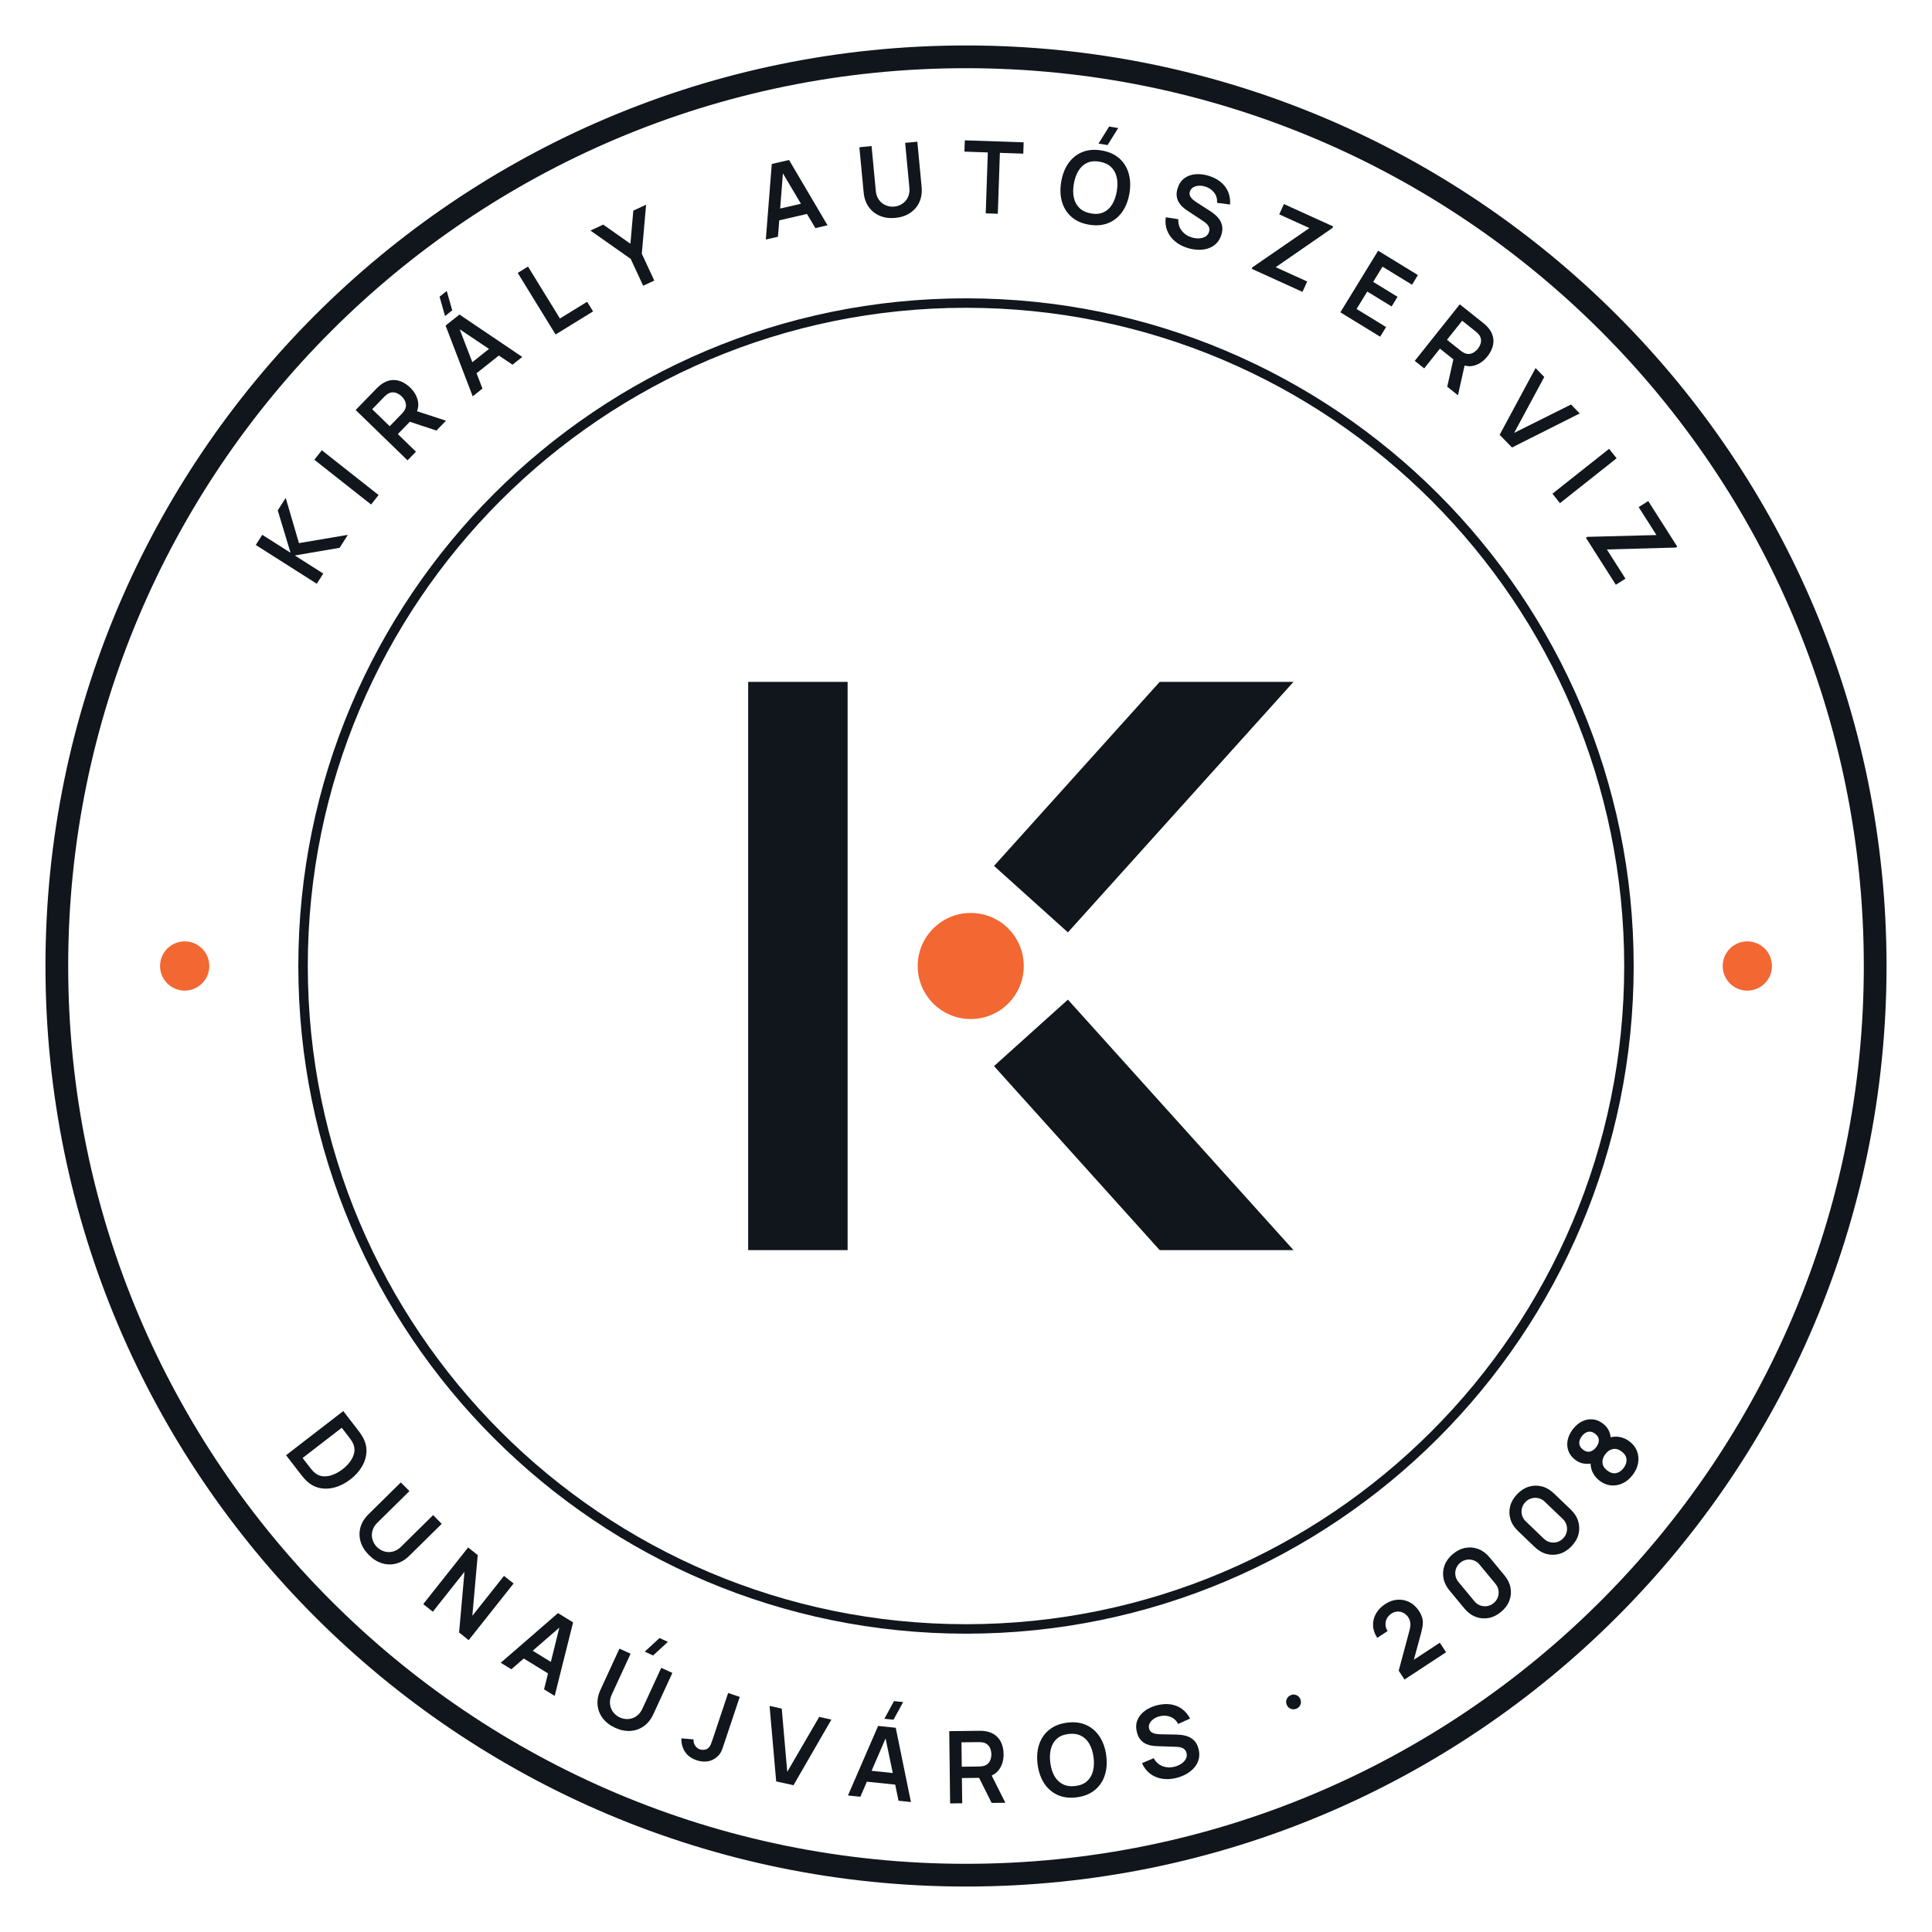
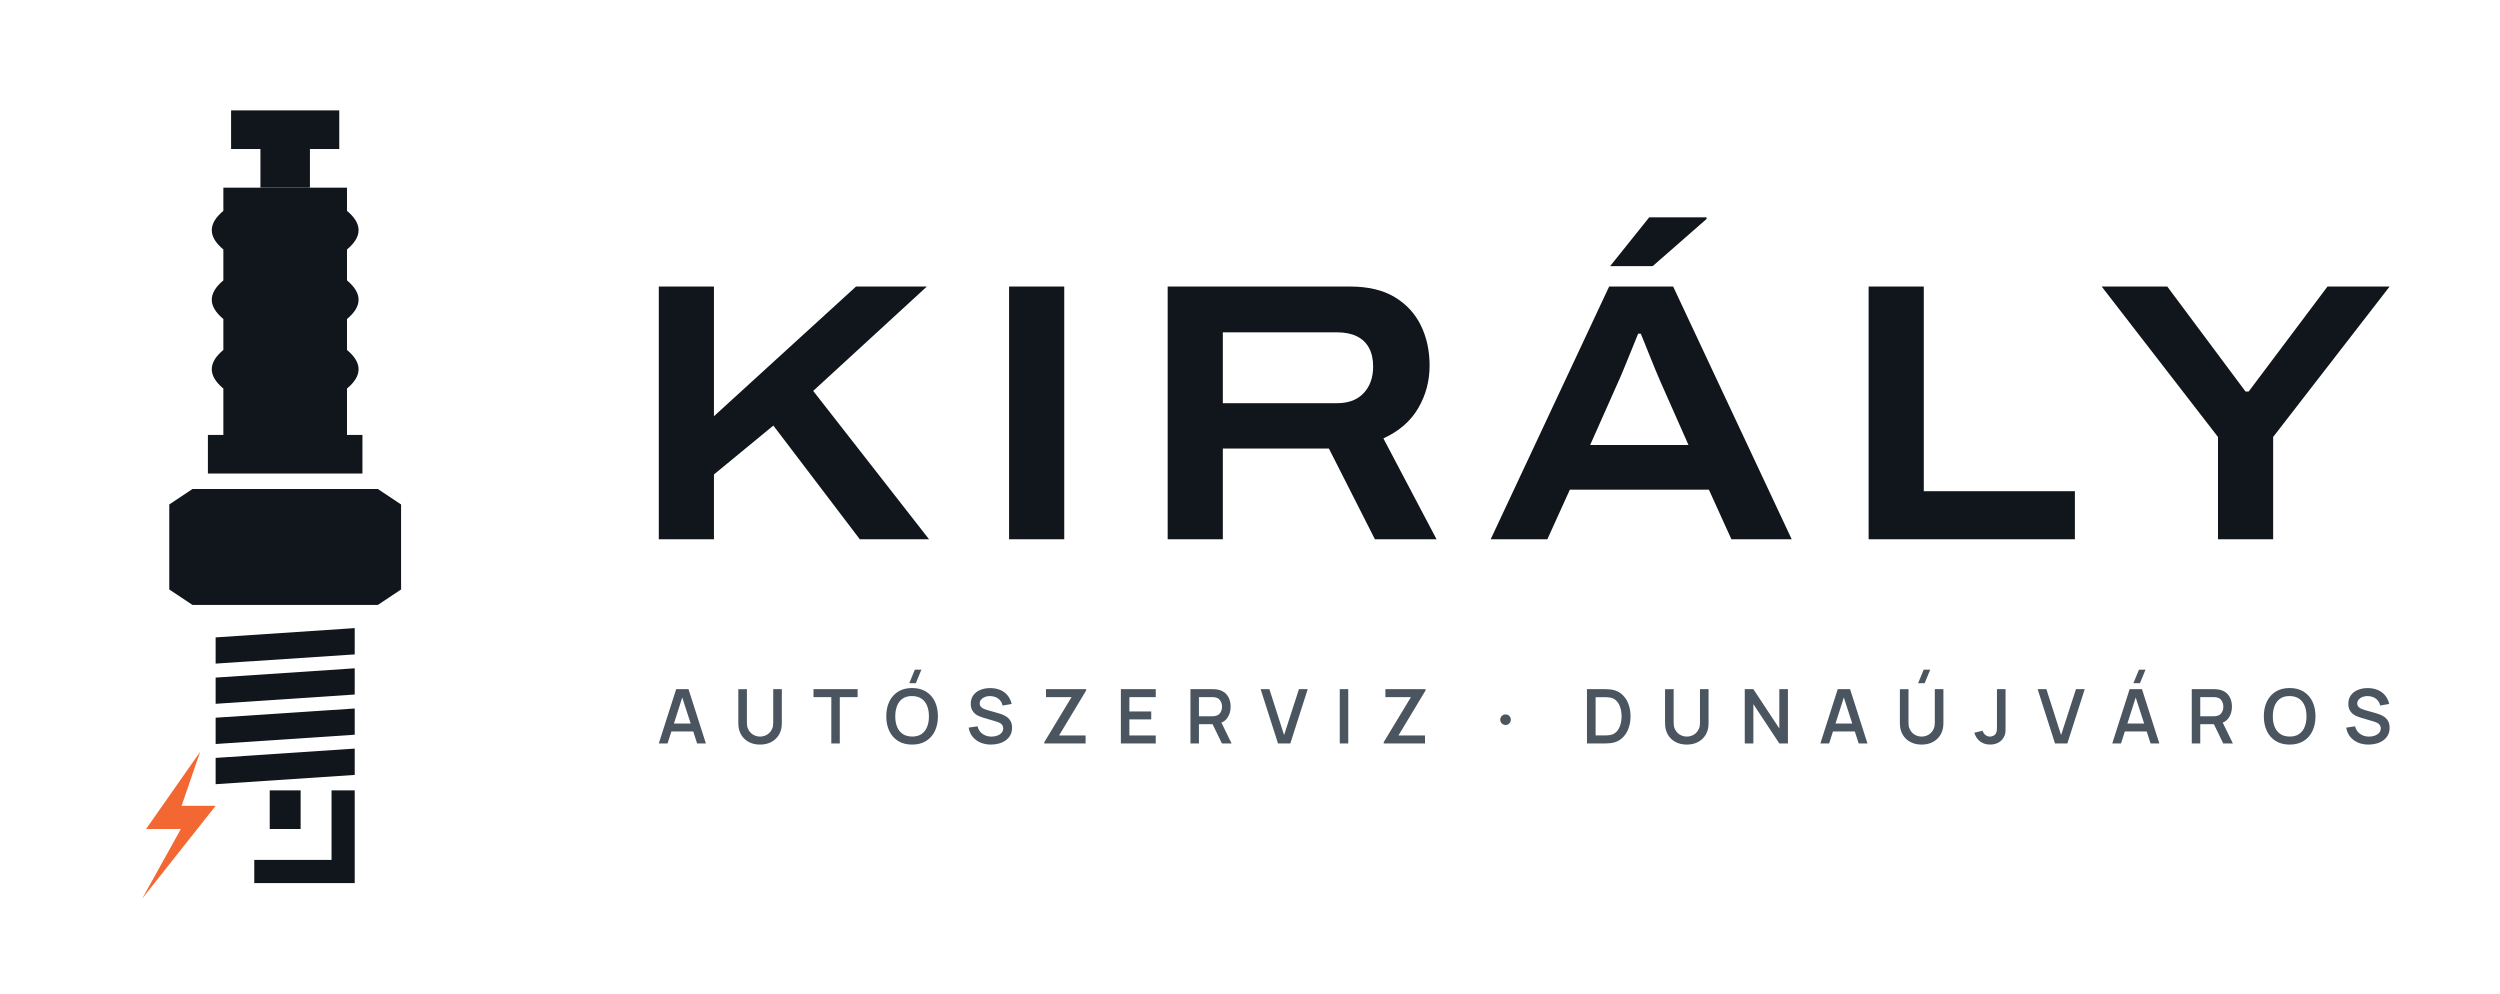
- <svg xmlns="http://www.w3.org/2000/svg" viewBox="-2 -2 204 204" width="816" height="816" role="img">
-   <circle cx="100" cy="100" r="96" fill="none" stroke="#11161C" stroke-width="2.4" />
-   <circle cx="100" cy="100" r="70" fill="none" stroke="#11161C" stroke-width="1" />
-   <path transform="translate(32.89 57.37) rotate(-57.57)" d="M-2.687 0.0V-7.632H-1.412V-4.092L1.638 -7.632H3.206L-0.076 -3.888L3.431 0.0H1.809L-1.412 -3.562V0.0Z" fill="#11161C" />
-   <path transform="translate(37.58 50.77) rotate(-51.74)" d="M-0.639 0.0V-7.632H0.637V0.0Z" fill="#11161C" />
-   <path transform="translate(42.95 44.63) rotate(-45.86)" d="M-2.756 0.0V-7.632H0.397Q0.509 -7.632 0.685 -7.624Q0.861 -7.616 1.009 -7.59Q1.67 -7.487 2.102 -7.147Q2.534 -6.808 2.743 -6.293Q2.952 -5.778 2.952 -5.148Q2.952 -4.213 2.48 -3.543Q2.009 -2.873 1.033 -2.712L0.489 -2.664H-1.48V0.0ZM1.627 0.0 0.122 -3.106 1.422 -3.392 3.076 0.0ZM-1.48 -3.86H0.344Q0.452 -3.86 0.583 -3.871Q0.715 -3.881 0.829 -3.911Q1.145 -3.992 1.327 -4.193Q1.51 -4.394 1.586 -4.649Q1.662 -4.904 1.662 -5.148Q1.662 -5.392 1.586 -5.647Q1.51 -5.902 1.327 -6.103Q1.145 -6.304 0.829 -6.385Q0.715 -6.416 0.583 -6.426Q0.452 -6.436 0.344 -6.436H-1.48Z" fill="#11161C" />
-   <path transform="translate(50.53 37.77) rotate(-38.48)" d="M0.616 -8.454H-0.354L0.464 -10.414H1.434ZM-3.342 0.0 -0.935 -7.632H0.937L3.343 0.0H2.027L-0.155 -6.848H0.128L-2.026 0.0ZM-1.999 -1.655V-2.848H2.008V-1.655Z" fill="#11161C" />
-   <path transform="translate(58.35 32.28) rotate(-31.59)" d="M-1.98 0.0V-7.632H-0.704V-1.196H2.667V0.0Z" fill="#11161C" />
-   <path transform="translate(66.5 27.9) rotate(-24.93)" d="M-0.646 0.0V-3.129L-3.241 -7.632H-1.752L0.001 -4.592L1.752 -7.632H3.241L0.647 -3.129V0.0Z" fill="#11161C" />
-   <path transform="translate(82.12 22.54) rotate(-13)" d="M-3.342 0.0 -0.935 -7.632H0.937L3.343 0.0H2.027L-0.155 -6.848H0.128L-2.026 0.0ZM-1.999 -1.655V-2.848H2.008V-1.655Z" fill="#11161C" />
-   <path transform="translate(92.52 20.85) rotate(-5.4)" d="M-3.881835937136202e-06 0.159Q-0.91 0.159 -1.602 -0.212Q-2.295 -0.582 -2.684 -1.255Q-3.074 -1.927 -3.074 -2.835V-7.623L-1.781 -7.632V-2.869Q-1.781 -2.438 -1.635 -2.099Q-1.489 -1.76 -1.239 -1.524Q-0.988 -1.288 -0.667 -1.165Q-0.346 -1.042 -3.881835937136202e-06 -1.042Q0.355 -1.042 0.676 -1.167Q0.997 -1.292 1.246 -1.529Q1.494 -1.765 1.637 -2.104Q1.781 -2.442 1.781 -2.869V-7.632H3.074V-2.835Q3.074 -1.928 2.684 -1.256Q2.295 -0.583 1.602 -0.212Q0.91 0.159 -3.881835937136202e-06 0.159Z" fill="#11161C" />
-   <path transform="translate(102.72 20.55) rotate(1.96)" d="M-0.637 0.0V-6.436H-3.108V-7.632H3.11V-6.436H0.639V0.0Z" fill="#11161C" />
-   <path transform="translate(113.03 21.57) rotate(9.43)" d="M0.539 -8.454H-0.431L0.387 -10.414H1.357ZM-0.001 0.159Q-1.145 0.159 -1.963 -0.341Q-2.781 -0.841 -3.218 -1.737Q-3.654 -2.632 -3.654 -3.816Q-3.654 -5 -3.218 -5.895Q-2.781 -6.791 -1.963 -7.291Q-1.145 -7.791 -0.001 -7.791Q1.143 -7.791 1.961 -7.291Q2.779 -6.791 3.216 -5.895Q3.653 -5 3.653 -3.816Q3.653 -2.632 3.216 -1.737Q2.779 -0.841 1.961 -0.341Q1.143 0.159 -0.001 0.159ZM-0.001 -1.046Q0.768 -1.037 1.279 -1.382Q1.79 -1.727 2.045 -2.354Q2.301 -2.981 2.301 -3.816Q2.301 -4.651 2.045 -5.27Q1.79 -5.888 1.279 -6.233Q0.768 -6.577 -0.001 -6.586Q-0.769 -6.595 -1.28 -6.25Q-1.79 -5.906 -2.045 -5.278Q-2.301 -4.651 -2.303 -3.816Q-2.305 -2.981 -2.049 -2.363Q-1.793 -1.745 -1.281 -1.4Q-0.769 -1.055 -0.001 -1.046Z" fill="#11161C" />
-   <path transform="translate(123.37 24.01) rotate(17.1)" d="M0.082 0.159Q-0.753 0.159 -1.424 -0.132Q-2.094 -0.424 -2.526 -0.967Q-2.958 -1.51 -3.078 -2.26L-1.75 -2.459Q-1.583 -1.781 -1.056 -1.409Q-0.528 -1.037 0.162 -1.037Q0.569 -1.037 0.93 -1.165Q1.291 -1.293 1.516 -1.538Q1.741 -1.783 1.741 -2.134Q1.741 -2.296 1.688 -2.43Q1.636 -2.563 1.533 -2.67Q1.43 -2.776 1.269 -2.863Q1.108 -2.949 0.891 -3.016L-1.079 -3.597Q-1.333 -3.67 -1.628 -3.797Q-1.923 -3.923 -2.184 -4.141Q-2.446 -4.359 -2.614 -4.702Q-2.782 -5.044 -2.782 -5.549Q-2.782 -6.287 -2.407 -6.786Q-2.032 -7.286 -1.399 -7.536Q-0.767 -7.787 0.01 -7.782Q0.792 -7.773 1.408 -7.511Q2.024 -7.249 2.436 -6.752Q2.848 -6.256 3.018 -5.547L1.646 -5.312Q1.563 -5.714 1.32 -5.997Q1.077 -6.279 0.73 -6.428Q0.383 -6.577 -0.008 -6.586Q-0.39 -6.595 -0.716 -6.474Q-1.041 -6.354 -1.24 -6.132Q-1.439 -5.91 -1.439 -5.613Q-1.439 -5.329 -1.27 -5.153Q-1.101 -4.978 -0.847 -4.873Q-0.594 -4.768 -0.337 -4.699L1.031 -4.319Q1.312 -4.244 1.661 -4.116Q2.01 -3.989 2.333 -3.762Q2.656 -3.534 2.866 -3.163Q3.077 -2.791 3.077 -2.222Q3.077 -1.628 2.832 -1.18Q2.586 -0.731 2.166 -0.435Q1.745 -0.139 1.207 0.01Q0.669 0.159 0.082 0.159Z" fill="#11161C" />
-   <path transform="translate(132.89 27.62) rotate(24.44)" d="M-2.987 0.0V-0.177L0.775 -6.436H-2.722V-7.632H2.987V-7.452L-0.754 -1.203H2.898V0.0Z" fill="#11161C" />
-   <path transform="translate(141.54 32.21) rotate(31.5)" d="M-2.358 0.0V-7.632H2.57V-6.436H-1.083V-4.551H1.934V-3.355H-1.083V-1.196H2.57V0.0Z" fill="#11161C" />
-   <path transform="translate(149.54 37.82) rotate(38.54)" d="M-2.756 0.0V-7.632H0.397Q0.509 -7.632 0.685 -7.624Q0.861 -7.616 1.009 -7.59Q1.67 -7.487 2.102 -7.147Q2.534 -6.808 2.743 -6.293Q2.952 -5.778 2.952 -5.148Q2.952 -4.213 2.48 -3.543Q2.009 -2.873 1.033 -2.712L0.489 -2.664H-1.48V0.0ZM1.627 0.0 0.122 -3.106 1.422 -3.392 3.076 0.0ZM-1.48 -3.86H0.344Q0.452 -3.86 0.583 -3.871Q0.715 -3.881 0.829 -3.911Q1.145 -3.992 1.327 -4.193Q1.51 -4.394 1.586 -4.649Q1.662 -4.904 1.662 -5.148Q1.662 -5.392 1.586 -5.647Q1.51 -5.902 1.327 -6.103Q1.145 -6.304 0.829 -6.385Q0.715 -6.416 0.583 -6.426Q0.452 -6.436 0.344 -6.436H-1.48Z" fill="#11161C" />
-   <path transform="translate(157 44.58) rotate(45.8)" d="M-0.935 0.0 -3.342 -7.632H-2.026L-0.013 -1.238L2.027 -7.632H3.343L0.937 0.0Z" fill="#11161C" />
-   <path transform="translate(162.32 50.63) rotate(51.61)" d="M-0.639 0.0V-7.632H0.637V0.0Z" fill="#11161C" />
-   <path transform="translate(167.06 57.3) rotate(57.51)" d="M-2.987 0.0V-0.177L0.775 -6.436H-2.722V-7.632H2.987V-7.452L-0.754 -1.203H2.898V0.0Z" fill="#11161C" />
-   <path transform="translate(30.02 154.01) rotate(52.34)" d="M-2.971 0.0V-7.632H-0.54Q-0.442 -7.632 -0.157 -7.627Q0.127 -7.621 0.39 -7.588Q1.298 -7.475 1.925 -6.946Q2.552 -6.417 2.875 -5.602Q3.199 -4.787 3.199 -3.816Q3.199 -2.844 2.875 -2.029Q2.552 -1.215 1.925 -0.686Q1.298 -0.157 0.39 -0.044Q0.128 -0.011 -0.158 -0.006Q-0.443 0.0 -0.54 0.0ZM-1.672 -1.205H-0.54Q-0.378 -1.205 -0.132 -1.214Q0.114 -1.223 0.307 -1.26Q0.847 -1.365 1.186 -1.745Q1.526 -2.125 1.686 -2.671Q1.847 -3.216 1.847 -3.816Q1.847 -4.438 1.682 -4.983Q1.517 -5.529 1.175 -5.9Q0.834 -6.272 0.307 -6.372Q0.114 -6.413 -0.133 -6.42Q-0.381 -6.427 -0.54 -6.427H-1.672Z" fill="#11161C" />
-   <path transform="translate(37.05 162.07) rotate(45.4)" d="M-3.881835937136202e-06 0.159Q-0.91 0.159 -1.602 -0.212Q-2.295 -0.582 -2.684 -1.255Q-3.074 -1.927 -3.074 -2.835V-7.623L-1.781 -7.632V-2.869Q-1.781 -2.438 -1.635 -2.099Q-1.489 -1.76 -1.239 -1.524Q-0.988 -1.288 -0.667 -1.165Q-0.346 -1.042 -3.881835937136202e-06 -1.042Q0.355 -1.042 0.676 -1.167Q0.997 -1.292 1.246 -1.529Q1.494 -1.765 1.637 -2.104Q1.781 -2.442 1.781 -2.869V-7.632H3.074V-2.835Q3.074 -1.928 2.684 -1.256Q2.295 -0.583 1.602 -0.212Q0.91 0.159 -3.881835937136202e-06 0.159Z" fill="#11161C" />
-   <path transform="translate(45.09 169.28) rotate(38.4)" d="M-3.063 0.0V-7.632H-1.77L1.768 -2.252V-7.632H3.062V0.0H1.768L-1.77 -5.381V0.0Z" fill="#11161C" />
-   <path transform="translate(53.72 175.32) rotate(31.57)" d="M-3.342 0.0 -0.935 -7.632H0.937L3.343 0.0H2.027L-0.155 -6.848H0.128L-2.026 0.0ZM-1.999 -1.655V-2.848H2.008V-1.655Z" fill="#11161C" />
-   <path transform="translate(63.01 180.29) rotate(24.73)" d="M0.456 -8.454H-0.514L0.304 -10.414H1.274ZM-3.881835937136202e-06 0.159Q-0.91 0.159 -1.602 -0.212Q-2.295 -0.582 -2.684 -1.255Q-3.074 -1.927 -3.074 -2.835V-7.623L-1.781 -7.632V-2.869Q-1.781 -2.438 -1.635 -2.099Q-1.489 -1.76 -1.239 -1.524Q-0.988 -1.288 -0.667 -1.165Q-0.346 -1.042 -3.881835937136202e-06 -1.042Q0.355 -1.042 0.676 -1.167Q0.997 -1.292 1.246 -1.529Q1.494 -1.765 1.637 -2.104Q1.781 -2.442 1.781 -2.869V-7.632H3.074V-2.835Q3.074 -1.928 2.684 -1.256Q2.295 -0.583 1.602 -0.212Q0.91 0.159 -3.881835937136202e-06 0.159Z" fill="#11161C" />
-   <path transform="translate(71.98 183.84) rotate(18.48)" d="M-0.384 0.157Q-1.259 0.157 -1.839 -0.299Q-2.419 -0.754 -2.653 -1.528L-1.393 -1.828Q-1.333 -1.505 -1.051 -1.272Q-0.769 -1.039 -0.434 -1.039Q-0.208 -1.039 0.041 -1.158Q0.291 -1.277 0.409 -1.542Q0.486 -1.715 0.499 -1.949Q0.511 -2.183 0.511 -2.495V-7.632H1.805V-2.495Q1.805 -2.141 1.802 -1.874Q1.798 -1.607 1.748 -1.371Q1.698 -1.136 1.552 -0.885Q1.24 -0.343 0.734 -0.093Q0.229 0.157 -0.384 0.157Z" fill="#11161C" />
-   <path transform="translate(80.87 186.3) rotate(12.5)" d="M-0.935 0.0 -3.342 -7.632H-2.026L-0.013 -1.238L2.027 -7.632H3.343L0.937 0.0Z" fill="#11161C" />
-   <path transform="translate(90.86 187.93) rotate(5.93)" d="M0.616 -8.454H-0.354L0.464 -10.414H1.434ZM-3.342 0.0 -0.935 -7.632H0.937L3.343 0.0H2.027L-0.155 -6.848H0.128L-2.026 0.0ZM-1.999 -1.655V-2.848H2.008V-1.655Z" fill="#11161C" />
-   <path transform="translate(101.08 188.39) rotate(-0.7)" d="M-2.756 0.0V-7.632H0.397Q0.509 -7.632 0.685 -7.624Q0.861 -7.616 1.009 -7.59Q1.67 -7.487 2.102 -7.147Q2.534 -6.808 2.743 -6.293Q2.952 -5.778 2.952 -5.148Q2.952 -4.213 2.48 -3.543Q2.009 -2.873 1.033 -2.712L0.489 -2.664H-1.48V0.0ZM1.627 0.0 0.122 -3.106 1.422 -3.392 3.076 0.0ZM-1.48 -3.86H0.344Q0.452 -3.86 0.583 -3.871Q0.715 -3.881 0.829 -3.911Q1.145 -3.992 1.327 -4.193Q1.51 -4.394 1.586 -4.649Q1.662 -4.904 1.662 -5.148Q1.662 -5.392 1.586 -5.647Q1.51 -5.902 1.327 -6.103Q1.145 -6.304 0.829 -6.385Q0.715 -6.416 0.583 -6.426Q0.452 -6.436 0.344 -6.436H-1.48Z" fill="#11161C" />
-   <path transform="translate(111.69 187.62) rotate(-7.6)" d="M-0.001 0.159Q-1.145 0.159 -1.963 -0.341Q-2.781 -0.841 -3.218 -1.737Q-3.654 -2.632 -3.654 -3.816Q-3.654 -5 -3.218 -5.895Q-2.781 -6.791 -1.963 -7.291Q-1.145 -7.791 -0.001 -7.791Q1.143 -7.791 1.961 -7.291Q2.779 -6.791 3.216 -5.895Q3.653 -5 3.653 -3.816Q3.653 -2.632 3.216 -1.737Q2.779 -0.841 1.961 -0.341Q1.143 0.159 -0.001 0.159ZM-0.001 -1.046Q0.768 -1.037 1.279 -1.382Q1.79 -1.727 2.045 -2.354Q2.301 -2.981 2.301 -3.816Q2.301 -4.651 2.045 -5.27Q1.79 -5.888 1.279 -6.233Q0.768 -6.577 -0.001 -6.586Q-0.769 -6.595 -1.28 -6.25Q-1.79 -5.906 -2.045 -5.278Q-2.301 -4.651 -2.303 -3.816Q-2.305 -2.981 -2.049 -2.363Q-1.793 -1.745 -1.281 -1.4Q-0.769 -1.055 -0.001 -1.046Z" fill="#11161C" />
-   <path transform="translate(122.13 185.59) rotate(-14.49)" d="M0.082 0.159Q-0.753 0.159 -1.424 -0.132Q-2.094 -0.424 -2.526 -0.967Q-2.958 -1.51 -3.078 -2.26L-1.75 -2.459Q-1.583 -1.781 -1.056 -1.409Q-0.528 -1.037 0.162 -1.037Q0.569 -1.037 0.93 -1.165Q1.291 -1.293 1.516 -1.538Q1.741 -1.783 1.741 -2.134Q1.741 -2.296 1.688 -2.43Q1.636 -2.563 1.533 -2.67Q1.43 -2.776 1.269 -2.863Q1.108 -2.949 0.891 -3.016L-1.079 -3.597Q-1.333 -3.67 -1.628 -3.797Q-1.923 -3.923 -2.184 -4.141Q-2.446 -4.359 -2.614 -4.702Q-2.782 -5.044 -2.782 -5.549Q-2.782 -6.287 -2.407 -6.786Q-2.032 -7.286 -1.399 -7.536Q-0.767 -7.787 0.01 -7.782Q0.792 -7.773 1.408 -7.511Q2.024 -7.249 2.436 -6.752Q2.848 -6.256 3.018 -5.547L1.646 -5.312Q1.563 -5.714 1.32 -5.997Q1.077 -6.279 0.73 -6.428Q0.383 -6.577 -0.008 -6.586Q-0.39 -6.595 -0.716 -6.474Q-1.041 -6.354 -1.24 -6.132Q-1.439 -5.91 -1.439 -5.613Q-1.439 -5.329 -1.27 -5.153Q-1.101 -4.978 -0.847 -4.873Q-0.594 -4.768 -0.337 -4.699L1.031 -4.319Q1.312 -4.244 1.661 -4.116Q2.01 -3.989 2.333 -3.762Q2.656 -3.534 2.866 -3.163Q3.077 -2.791 3.077 -2.222Q3.077 -1.628 2.832 -1.18Q2.586 -0.731 2.166 -0.435Q1.745 -0.139 1.207 0.01Q0.669 0.159 0.082 0.159Z" fill="#11161C" />
-   <path transform="translate(135.94 180.76) rotate(-23.99)" d="M0.02 -2.562Q-0.314 -2.562 -0.545 -2.783Q-0.776 -3.004 -0.776 -3.339Q-0.776 -3.675 -0.545 -3.895Q-0.314 -4.116 0.02 -4.116Q0.327 -4.116 0.553 -3.895Q0.778 -3.675 0.778 -3.339Q0.778 -3.004 0.553 -2.783Q0.327 -2.562 0.02 -2.562Z" fill="#11161C" />
-   <path transform="translate(148.5 173.91) rotate(-33.27)" d="M-2.626 -0.009 -2.624 -1.125 0.639 -4.035Q1.02 -4.373 1.168 -4.675Q1.315 -4.977 1.315 -5.259Q1.315 -5.639 1.153 -5.939Q0.99 -6.239 0.701 -6.413Q0.413 -6.586 0.033 -6.586Q-0.363 -6.586 -0.667 -6.403Q-0.972 -6.22 -1.142 -5.919Q-1.312 -5.619 -1.303 -5.268H-2.614Q-2.614 -6.031 -2.273 -6.597Q-1.933 -7.164 -1.331 -7.477Q-0.73 -7.791 0.059 -7.791Q0.793 -7.791 1.375 -7.465Q1.957 -7.139 2.291 -6.564Q2.626 -5.988 2.626 -5.242Q2.626 -4.697 2.478 -4.326Q2.33 -3.956 2.036 -3.642Q1.741 -3.328 1.306 -2.947L-1.01 -0.896L-1.128 -1.214H2.626V-0.009Z" fill="#11161C" />
-   <path transform="translate(156.39 168.08) rotate(-39.64)" d="M-1.035156250006608e-05 0.159Q-0.813 0.159 -1.431 -0.189Q-2.048 -0.538 -2.397 -1.156Q-2.745 -1.774 -2.745 -2.586V-5.046Q-2.745 -5.858 -2.397 -6.476Q-2.048 -7.094 -1.431 -7.443Q-0.813 -7.791 -1.035156250006608e-05 -7.791Q0.813 -7.791 1.431 -7.443Q2.048 -7.094 2.397 -6.476Q2.745 -5.858 2.745 -5.046V-2.586Q2.745 -1.774 2.397 -1.156Q2.048 -0.538 1.431 -0.189Q0.813 0.159 -1.035156250006608e-05 0.159ZM-1.035156250006608e-05 -1.055Q0.404 -1.055 0.731 -1.247Q1.058 -1.44 1.251 -1.767Q1.443 -2.094 1.443 -2.498V-5.143Q1.443 -5.546 1.251 -5.874Q1.058 -6.201 0.731 -6.394Q0.404 -6.586 -1.035156250006608e-05 -6.586Q-0.404 -6.586 -0.731 -6.394Q-1.058 -6.201 -1.251 -5.874Q-1.443 -5.546 -1.443 -5.143V-2.498Q-1.443 -2.094 -1.251 -1.767Q-1.058 -1.44 -0.731 -1.247Q-0.404 -1.055 -1.035156250006608e-05 -1.055Z" fill="#11161C" />
-   <path transform="translate(163.82 161.16) rotate(-46.22)" d="M-1.035156250006608e-05 0.159Q-0.813 0.159 -1.431 -0.189Q-2.048 -0.538 -2.397 -1.156Q-2.745 -1.774 -2.745 -2.586V-5.046Q-2.745 -5.858 -2.397 -6.476Q-2.048 -7.094 -1.431 -7.443Q-0.813 -7.791 -1.035156250006608e-05 -7.791Q0.813 -7.791 1.431 -7.443Q2.048 -7.094 2.397 -6.476Q2.745 -5.858 2.745 -5.046V-2.586Q2.745 -1.774 2.397 -1.156Q2.048 -0.538 1.431 -0.189Q0.813 0.159 -1.035156250006608e-05 0.159ZM-1.035156250006608e-05 -1.055Q0.404 -1.055 0.731 -1.247Q1.058 -1.44 1.251 -1.767Q1.443 -2.094 1.443 -2.498V-5.143Q1.443 -5.546 1.251 -5.874Q1.058 -6.201 0.731 -6.394Q0.404 -6.586 -1.035156250006608e-05 -6.586Q-0.404 -6.586 -0.731 -6.394Q-1.058 -6.201 -1.251 -5.874Q-1.443 -5.546 -1.443 -5.143V-2.498Q-1.443 -2.094 -1.251 -1.767Q-1.058 -1.44 -0.731 -1.247Q-0.404 -1.055 -1.035156250006608e-05 -1.055Z" fill="#11161C" />
-   <path transform="translate(170.27 153.64) rotate(-52.65)" d="M-0.006 0.159Q-0.766 0.159 -1.354 -0.149Q-1.942 -0.457 -2.276 -1.001Q-2.61 -1.546 -2.61 -2.252Q-2.61 -2.883 -2.32 -3.423Q-2.029 -3.964 -1.467 -4.289L-1.494 -3.878Q-1.931 -4.215 -2.173 -4.652Q-2.414 -5.089 -2.414 -5.632Q-2.414 -6.288 -2.105 -6.773Q-1.796 -7.257 -1.253 -7.524Q-0.711 -7.791 -0.006 -7.791Q0.699 -7.791 1.241 -7.524Q1.783 -7.257 2.093 -6.773Q2.402 -6.288 2.402 -5.632Q2.402 -5.089 2.173 -4.655Q1.945 -4.221 1.476 -3.871L1.469 -4.281Q2.023 -3.972 2.316 -3.428Q2.608 -2.883 2.608 -2.252Q2.608 -1.546 2.272 -1.001Q1.935 -0.457 1.344 -0.149Q0.753 0.159 -0.006 0.159ZM-0.006 -1.046Q0.556 -1.046 0.906 -1.352Q1.257 -1.659 1.257 -2.252Q1.257 -2.844 0.908 -3.156Q0.558 -3.468 -0.006 -3.468Q-0.571 -3.468 -0.916 -3.156Q-1.261 -2.844 -1.261 -2.252Q-1.261 -1.659 -0.914 -1.352Q-0.568 -1.046 -0.006 -1.046ZM-0.006 -4.682Q0.463 -4.682 0.757 -4.916Q1.05 -5.15 1.05 -5.632Q1.05 -6.114 0.757 -6.352Q0.463 -6.59 -0.006 -6.59Q-0.475 -6.59 -0.769 -6.352Q-1.063 -6.114 -1.063 -5.632Q-1.063 -5.15 -0.769 -4.916Q-0.475 -4.682 -0.006 -4.682Z" fill="#11161C" />
-   <circle cx="17.5" cy="100" r="2.6" fill="#F26732" />
-   <circle cx="182.5" cy="100" r="2.6" fill="#F26732" />
-   <rect x="77" y="70" width="10.5" height="60" fill="#11161C" />
-   <path d="M102.96 89.43 L120.45 70 L134.58 70 L110.76 96.45Z" fill="#11161C" />
-   <path d="M102.96 110.57 L120.45 130 L134.58 130 L110.76 103.55Z" fill="#11161C" />
-   <circle cx="100.5" cy="100" r="5.6" fill="#F26732" />
+ <svg xmlns="http://www.w3.org/2000/svg" viewBox="9 -4 271.77 108" width="1087.09" height="432" role="img">
+   <path d="M34.12 8H45.88V12.2H42.69V16.4H37.31V12.2H34.12Z" fill="#11161C" />
+   <path d="M33.28 16.4H46.72V18.92Q49.24 21.02 46.72 23.12V26.48Q49.24 28.58 46.72 30.68V34.04Q49.24 36.14 46.72 38.24V43.28H48.4V47.48H31.6V43.28H33.28V38.24Q30.76 36.14 33.28 34.04V30.68Q30.76 28.58 33.28 26.48V23.12Q30.76 21.02 33.28 18.92Z" fill="#11161C" />
+   <path d="M27.4 50.84L29.92 49.16H50.08L52.6 50.84V60.08L50.08 61.76H29.92L27.4 60.08Z" fill="#11161C" />
+   <path d="M32.44 65.29L47.56 64.28V67.14L32.44 68.14Z" fill="#11161C" />
+   <path d="M32.44 69.66L47.56 68.65V71.5L32.44 72.51Z" fill="#11161C" />
+   <path d="M32.44 74.02L47.56 73.02V75.87L32.44 76.88Z" fill="#11161C" />
+   <path d="M32.44 78.39L47.56 77.38V80.24L32.44 81.25Z" fill="#11161C" />
+   <rect x="38.32" y="81.92" width="3.36" height="4.2" fill="#11161C" />
+   <path d="M45.04 81.92H47.56V92H36.64V89.48H45.04Z" fill="#11161C" />
+   <path d="M30.76 77.72L24.88 86.12H28.66L24.46 93.68L32.44 83.6H28.74Z" fill="#F26732" />
+   <path d="M80.615 54.62V27.149H86.612V41.245L102.057 27.149H109.759L97.401 38.496L109.991 54.62H102.465L93.069 42.262L86.612 47.578V54.62ZM118.695 54.62V27.149H124.692V54.62ZM135.935 54.62V27.149H155.744Q158.703 27.149 160.61 28.295Q162.516 29.442 163.462 31.381Q164.409 33.321 164.409 35.746Q164.409 38.263 163.167 40.381Q161.924 42.498 159.385 43.658L165.164 54.62H158.462L153.46 44.757H141.932V54.62ZM141.932 39.83H154.345Q156.223 39.83 157.247 38.73Q158.271 37.63 158.271 35.843Q158.271 34.654 157.825 33.823Q157.378 32.991 156.5 32.559Q155.623 32.127 154.345 32.127H141.932ZM171.05 54.62 183.926 27.149H190.886L203.773 54.62H197.216L194.771 49.231H179.656L177.212 54.62ZM181.864 44.375H192.552L189.533 37.555Q189.347 37.129 189.018 36.346Q188.688 35.562 188.352 34.714Q188.016 33.865 187.736 33.177Q187.456 32.488 187.367 32.276H187.08Q186.758 33.071 186.337 34.105Q185.916 35.138 185.529 36.084Q185.141 37.03 184.883 37.583ZM184.033 24.932 188.285 19.623H194.51L194.522 19.801L188.658 24.932ZM212.135 54.62V27.149H218.132V49.396H234.558V54.62ZM250.114 54.62V43.503L237.468 27.149H244.601L253.11 38.564H253.449L262.019 27.149H268.771L256.111 43.503V54.62Z" fill="#11161C" />
+   <path d="M80.615 76.82 82.505 70.917H83.845L85.735 76.82H84.782L83.054 71.479H83.275L81.568 76.82ZM81.632 75.514V74.652H84.722V75.514ZM91.625 76.943Q90.926 76.943 90.393 76.658Q89.86 76.372 89.56 75.854Q89.26 75.336 89.26 74.637V70.924L90.194 70.917V74.602Q90.194 74.957 90.314 75.231Q90.434 75.505 90.638 75.693Q90.841 75.881 91.098 75.978Q91.354 76.074 91.625 76.074Q91.902 76.074 92.158 75.976Q92.415 75.878 92.617 75.69Q92.819 75.502 92.937 75.228Q93.055 74.954 93.055 74.602V70.917H93.99V74.637Q93.99 75.335 93.69 75.853Q93.39 76.371 92.857 76.657Q92.324 76.943 91.625 76.943ZM99.37 76.82V71.784H97.433V70.917H102.229V71.784H100.292V76.82ZM108.555 70.272H107.844L108.452 68.796H109.164ZM108.152 76.943Q107.268 76.943 106.64 76.556Q106.011 76.168 105.678 75.476Q105.344 74.783 105.344 73.869Q105.344 72.955 105.678 72.262Q106.011 71.569 106.64 71.182Q107.268 70.794 108.152 70.794Q109.036 70.794 109.665 71.182Q110.293 71.569 110.626 72.262Q110.96 72.955 110.96 73.869Q110.96 74.783 110.626 75.476Q110.293 76.168 109.665 76.556Q109.036 76.943 108.152 76.943ZM108.152 76.07Q108.763 76.076 109.169 75.801Q109.575 75.526 109.779 75.028Q109.982 74.53 109.982 73.869Q109.982 73.208 109.779 72.715Q109.575 72.223 109.169 71.948Q108.763 71.674 108.152 71.668Q107.541 71.661 107.136 71.936Q106.731 72.211 106.527 72.709Q106.324 73.208 106.322 73.869Q106.32 74.53 106.523 75.022Q106.727 75.513 107.134 75.789Q107.541 76.064 108.152 76.07ZM116.729 76.943Q116.088 76.943 115.573 76.721Q115.059 76.498 114.727 76.085Q114.395 75.671 114.301 75.1L115.26 74.955Q115.392 75.488 115.811 75.782Q116.23 76.076 116.785 76.076Q117.12 76.076 117.41 75.97Q117.7 75.865 117.877 75.665Q118.055 75.464 118.055 75.18Q118.055 75.038 118.008 74.925Q117.96 74.811 117.871 74.725Q117.783 74.638 117.652 74.571Q117.521 74.503 117.356 74.453L115.838 74.004Q115.629 73.944 115.4 73.842Q115.172 73.741 114.975 73.572Q114.778 73.402 114.654 73.144Q114.53 72.885 114.53 72.51Q114.53 71.951 114.816 71.569Q115.101 71.186 115.585 70.992Q116.068 70.798 116.666 70.801Q117.268 70.807 117.743 71.011Q118.217 71.215 118.533 71.599Q118.849 71.983 118.976 72.528L117.986 72.698Q117.922 72.376 117.728 72.147Q117.535 71.918 117.254 71.796Q116.974 71.674 116.653 71.668Q116.341 71.661 116.08 71.761Q115.818 71.861 115.66 72.043Q115.502 72.224 115.502 72.465Q115.502 72.697 115.638 72.841Q115.775 72.984 115.979 73.069Q116.183 73.153 116.387 73.209L117.461 73.51Q117.672 73.567 117.937 73.665Q118.203 73.762 118.45 73.937Q118.697 74.112 118.858 74.397Q119.019 74.682 119.019 75.119Q119.019 75.571 118.834 75.914Q118.649 76.256 118.329 76.484Q118.009 76.712 117.597 76.828Q117.184 76.943 116.729 76.943ZM122.523 76.82V76.685L125.485 71.784H122.708V70.917H127.075V71.057L124.13 75.949H127.014V76.82ZM130.848 76.82V70.917H134.64V71.784H131.771V73.34H134.148V74.207H131.771V75.953H134.64V76.82ZM138.411 76.82V70.917H140.823Q140.909 70.917 141.041 70.924Q141.173 70.93 141.286 70.95Q141.79 71.028 142.122 71.289Q142.454 71.55 142.616 71.945Q142.778 72.341 142.778 72.823Q142.778 73.538 142.416 74.052Q142.053 74.566 141.315 74.691L140.93 74.73H139.333V76.82ZM141.832 76.82 140.667 74.418 141.602 74.197 142.881 76.82ZM139.333 73.863H140.786Q140.868 73.863 140.969 73.854Q141.07 73.846 141.159 73.824Q141.413 73.761 141.564 73.601Q141.714 73.44 141.779 73.233Q141.844 73.026 141.844 72.823Q141.844 72.621 141.779 72.414Q141.714 72.207 141.564 72.046Q141.413 71.886 141.159 71.823Q141.07 71.8 140.969 71.792Q140.868 71.784 140.786 71.784H139.333ZM147.929 76.82 146.039 70.917H146.992L148.589 75.908L150.206 70.917H151.159L149.269 76.82ZM154.643 76.82V70.917H155.565V76.82ZM159.418 76.82V76.685L162.38 71.784H159.603V70.917H163.97V71.057L161.025 75.949H163.909V76.82ZM172.676 74.811Q172.43 74.811 172.259 74.648Q172.088 74.485 172.088 74.238Q172.088 73.99 172.259 73.827Q172.43 73.664 172.676 73.664Q172.903 73.664 173.069 73.827Q173.236 73.99 173.236 74.238Q173.236 74.485 173.069 74.648Q172.903 74.811 172.676 74.811ZM181.516 76.82V70.917H183.381Q183.46 70.917 183.681 70.922Q183.903 70.926 184.107 70.952Q184.804 71.04 185.283 71.449Q185.763 71.858 186.008 72.488Q186.254 73.118 186.254 73.869Q186.254 74.621 186.008 75.251Q185.763 75.88 185.283 76.289Q184.804 76.697 184.107 76.785Q183.904 76.811 183.681 76.815Q183.458 76.82 183.381 76.82ZM182.457 75.947H183.381Q183.513 75.947 183.704 75.939Q183.895 75.932 184.043 75.904Q184.478 75.821 184.749 75.521Q185.021 75.221 185.149 74.787Q185.277 74.353 185.277 73.869Q185.277 73.369 185.146 72.935Q185.014 72.501 184.741 72.207Q184.468 71.913 184.043 71.834Q183.895 71.803 183.703 71.797Q183.51 71.791 183.381 71.791H182.457ZM192.37 76.943Q191.671 76.943 191.138 76.658Q190.606 76.372 190.305 75.854Q190.005 75.336 190.005 74.637V70.924L190.94 70.917V74.602Q190.94 74.957 191.059 75.231Q191.179 75.505 191.383 75.693Q191.586 75.881 191.843 75.978Q192.1 76.074 192.37 76.074Q192.647 76.074 192.904 75.976Q193.16 75.878 193.362 75.69Q193.564 75.502 193.682 75.228Q193.801 74.954 193.801 74.602V70.917H194.735V74.637Q194.735 75.335 194.435 75.853Q194.135 76.371 193.602 76.657Q193.069 76.943 192.37 76.943ZM198.67 76.82V70.917H199.605L202.427 75.191V70.917H203.362V76.82H202.427L199.605 72.545V76.82ZM206.889 76.82 208.778 70.917H210.119L212.008 76.82H211.055L209.328 71.479H209.549L207.842 76.82ZM207.905 75.514V74.652H210.996V75.514ZM218.225 70.272H217.513L218.122 68.796H218.833ZM217.899 76.943Q217.2 76.943 216.667 76.658Q216.134 76.372 215.834 75.854Q215.534 75.336 215.534 74.637V70.924L216.468 70.917V74.602Q216.468 74.957 216.588 75.231Q216.708 75.505 216.911 75.693Q217.115 75.881 217.371 75.978Q217.628 76.074 217.899 76.074Q218.175 76.074 218.432 75.976Q218.689 75.878 218.891 75.69Q219.093 75.502 219.211 75.228Q219.329 74.954 219.329 74.602V70.917H220.264V74.637Q220.264 75.335 219.964 75.853Q219.663 76.371 219.13 76.657Q218.598 76.943 217.899 76.943ZM225.351 76.941Q224.689 76.941 224.244 76.593Q223.8 76.244 223.625 75.654L224.537 75.437Q224.588 75.699 224.815 75.886Q225.041 76.074 225.318 76.074Q225.501 76.074 225.702 75.979Q225.902 75.883 226 75.67Q226.065 75.53 226.076 75.344Q226.086 75.159 226.086 74.91V70.917H227.021V74.91Q227.021 75.178 227.018 75.384Q227.016 75.589 226.977 75.771Q226.938 75.953 226.826 76.146Q226.59 76.558 226.204 76.749Q225.818 76.941 225.351 76.941ZM232.397 76.82 230.507 70.917H231.46L233.057 75.908L234.674 70.917H235.627L233.737 76.82ZM241.628 70.272H240.917L241.525 68.796H242.237ZM238.619 76.82 240.509 70.917H241.849L243.739 76.82H242.786L241.058 71.479H241.279L239.572 76.82ZM239.636 75.514V74.652H242.726V75.514ZM247.264 76.82V70.917H249.676Q249.762 70.917 249.894 70.924Q250.026 70.93 250.139 70.95Q250.643 71.028 250.975 71.289Q251.307 71.55 251.469 71.945Q251.631 72.341 251.631 72.823Q251.631 73.538 251.269 74.052Q250.906 74.566 250.168 74.691L249.783 74.73H248.186V76.82ZM250.685 76.82 249.52 74.418 250.455 74.197 251.734 76.82ZM248.186 73.863H249.639Q249.721 73.863 249.822 73.854Q249.923 73.846 250.012 73.824Q250.266 73.761 250.417 73.601Q250.567 73.44 250.632 73.233Q250.697 73.026 250.697 72.823Q250.697 72.621 250.632 72.414Q250.567 72.207 250.417 72.046Q250.266 71.886 250.012 71.823Q249.923 71.8 249.822 71.792Q249.721 71.784 249.639 71.784H248.186ZM257.905 76.943Q257.021 76.943 256.392 76.556Q255.764 76.168 255.431 75.476Q255.097 74.783 255.097 73.869Q255.097 72.955 255.431 72.262Q255.764 71.569 256.392 71.182Q257.021 70.794 257.905 70.794Q258.789 70.794 259.417 71.182Q260.046 71.569 260.379 72.262Q260.713 72.955 260.713 73.869Q260.713 74.783 260.379 75.476Q260.046 76.168 259.417 76.556Q258.789 76.943 257.905 76.943ZM257.905 76.07Q258.516 76.076 258.922 75.801Q259.328 75.526 259.532 75.028Q259.735 74.53 259.735 73.869Q259.735 73.208 259.532 72.715Q259.328 72.223 258.922 71.948Q258.516 71.674 257.905 71.668Q257.294 71.661 256.889 71.936Q256.484 72.211 256.28 72.709Q256.077 73.208 256.075 73.869Q256.073 74.53 256.276 75.022Q256.48 75.513 256.887 75.789Q257.294 76.064 257.905 76.07ZM266.482 76.943Q265.841 76.943 265.326 76.721Q264.812 76.498 264.48 76.085Q264.148 75.671 264.053 75.1L265.013 74.955Q265.145 75.488 265.564 75.782Q265.983 76.076 266.537 76.076Q266.873 76.076 267.163 75.97Q267.453 75.865 267.63 75.665Q267.808 75.464 267.808 75.18Q267.808 75.038 267.76 74.925Q267.713 74.811 267.624 74.725Q267.536 74.638 267.405 74.571Q267.274 74.503 267.109 74.453L265.591 74.004Q265.382 73.944 265.153 73.842Q264.924 73.741 264.728 73.572Q264.531 73.402 264.407 73.144Q264.283 72.885 264.283 72.51Q264.283 71.951 264.568 71.569Q264.854 71.186 265.337 70.992Q265.821 70.798 266.419 70.801Q267.021 70.807 267.496 71.011Q267.97 71.215 268.286 71.599Q268.602 71.983 268.728 72.528L267.738 72.698Q267.675 72.376 267.481 72.147Q267.288 71.918 267.007 71.796Q266.727 71.674 266.406 71.668Q266.094 71.661 265.832 71.761Q265.571 71.861 265.413 72.043Q265.254 72.224 265.254 72.465Q265.254 72.697 265.391 72.841Q265.528 72.984 265.732 73.069Q265.936 73.153 266.14 73.209L267.214 73.51Q267.425 73.567 267.69 73.665Q267.956 73.762 268.203 73.937Q268.45 74.112 268.611 74.397Q268.771 74.682 268.771 75.119Q268.771 75.571 268.586 75.914Q268.401 76.256 268.082 76.484Q267.762 76.712 267.35 76.828Q266.937 76.943 266.482 76.943Z" fill="#4A5560" />
</svg>
